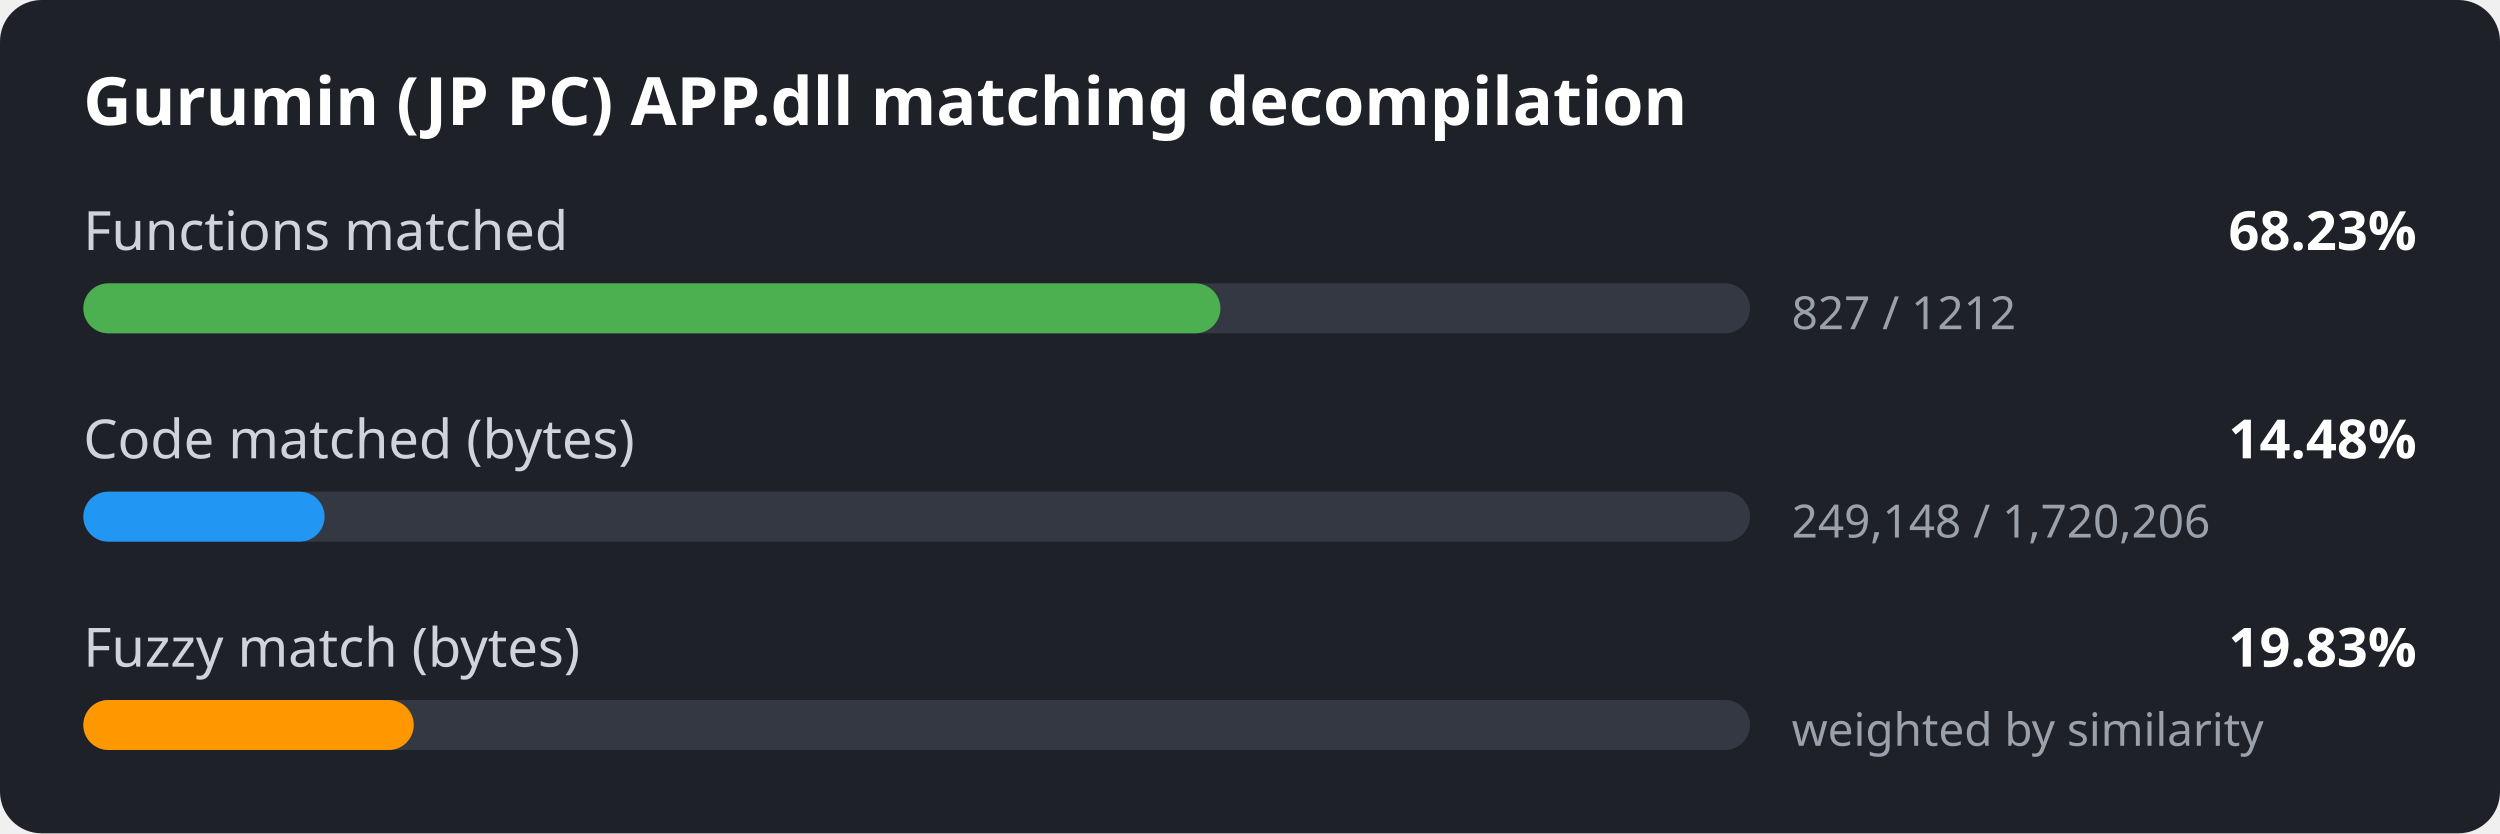
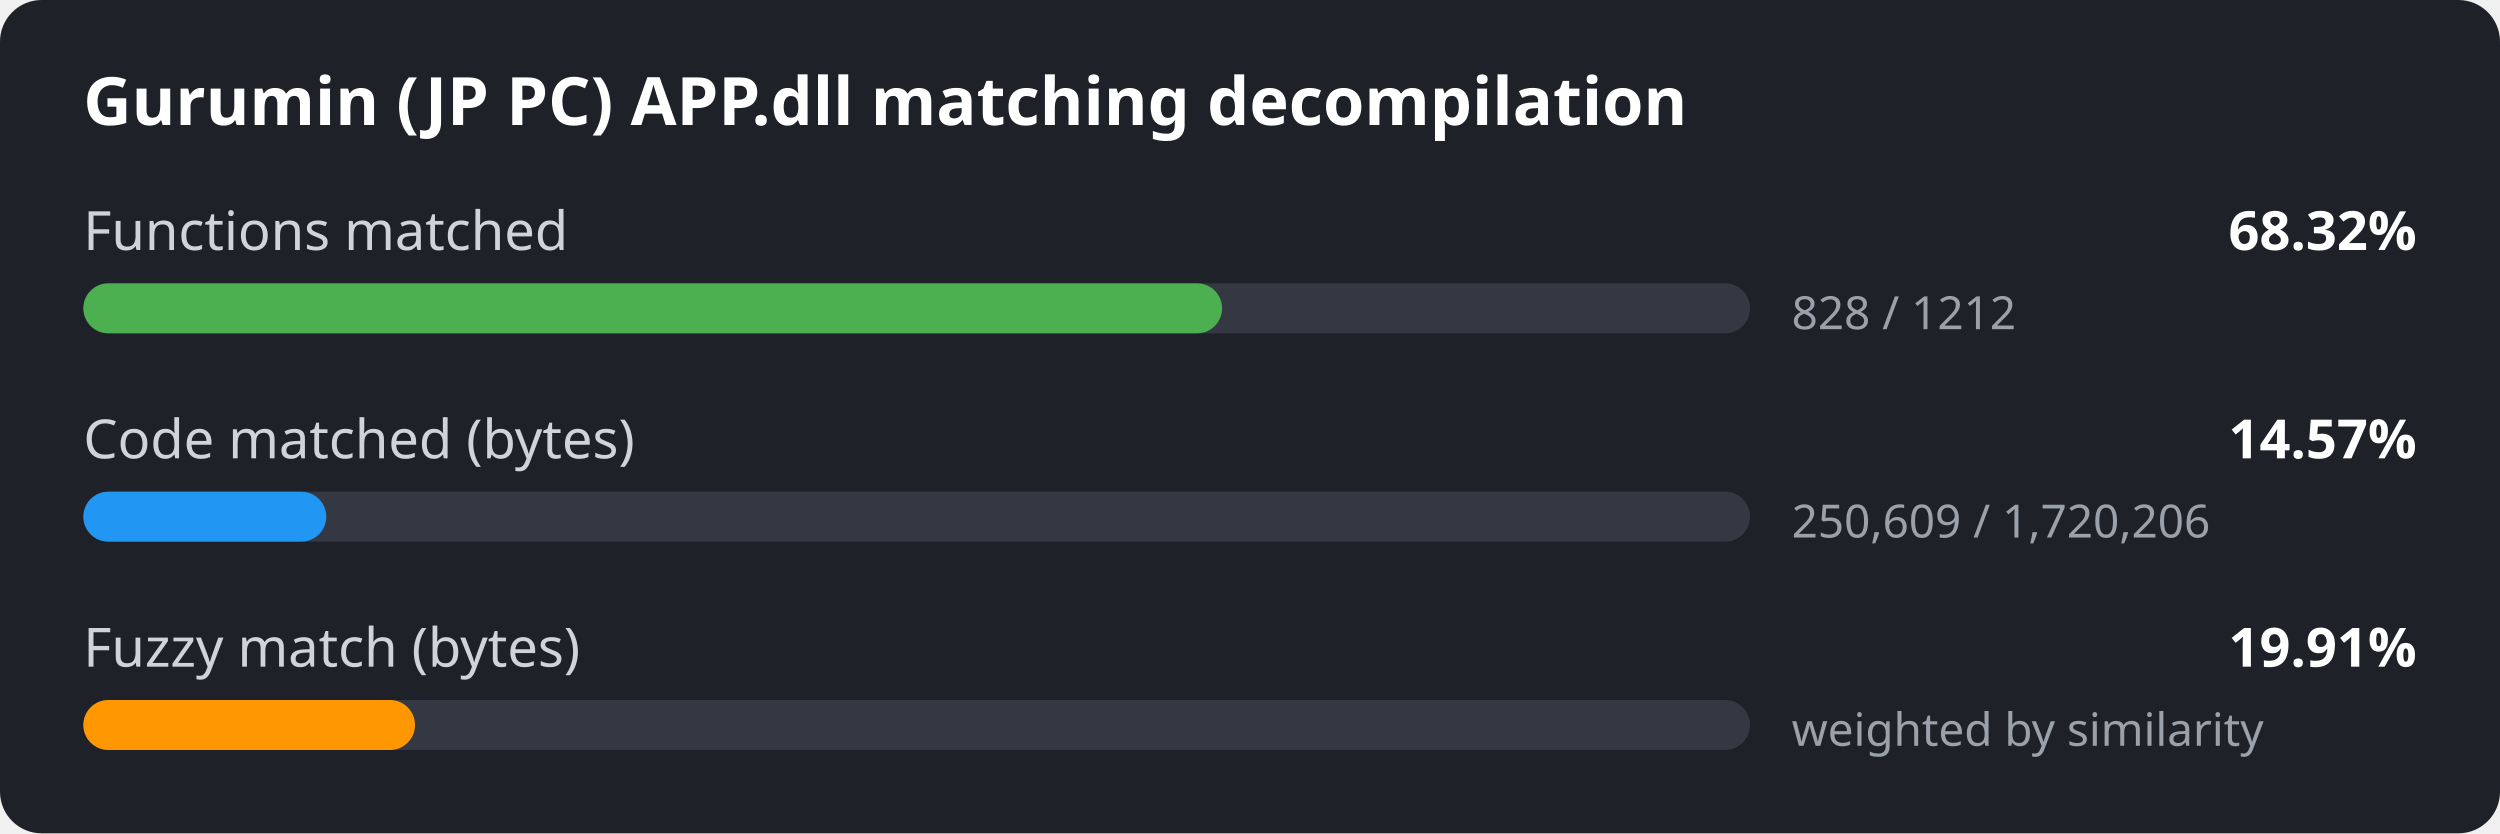
<svg xmlns="http://www.w3.org/2000/svg" width="600" height="200" viewBox="0 0 600 200">
  <style>
.bg { fill: #1e2127; }
.title { font: 600 16px sans-serif; fill: #ffffff; }
.label { font: 13px sans-serif; fill: #d0d4da; }
.value { font: 600 13px sans-serif; fill: #ffffff; }
.detail { font: 11px sans-serif; fill: #9aa1ab; }
.track { fill: #333842; }
</style>
  <rect width="600" height="200" rx="10" class="bg" />
  <text x="20" y="30" class="title">Gurumin (JP PC) APP.dll matching decompilation</text>
  <text x="20" y="60" class="label">Functions matched</text>
-   <text x="580" y="60" class="value" text-anchor="end">68.23%</text>
+   <text x="580" y="60" class="value" text-anchor="end">68.32%</text>
  <rect x="20" y="68" width="400" height="12" rx="6" class="track" />
-   <rect x="20" y="68" width="272.9" height="12" rx="6" fill="#4caf50" />
-   <text x="430" y="79" class="detail">827 / 1212</text>
+   <rect x="20" y="68" width="273.3" height="12" rx="6" fill="#4caf50" />
+   <text x="430" y="79" class="detail">828 / 1212</text>
  <text x="20" y="110" class="label">Code matched (bytes)</text>
-   <text x="580" y="110" class="value" text-anchor="end">14.48%</text>
+   <text x="580" y="110" class="value" text-anchor="end">14.57%</text>
  <rect x="20" y="118" width="400" height="12" rx="6" class="track" />
-   <rect x="20" y="118" width="57.9" height="12" rx="6" fill="#2196f3" />
-   <text x="430" y="129" class="detail">249,148 / 1,720,206</text>
+   <rect x="20" y="118" width="58.3" height="12" rx="6" fill="#2196f3" />
+   <text x="430" y="129" class="detail">250,609 / 1,720,206</text>
  <text x="20" y="160" class="label">Fuzzy match (bytes)</text>
-   <text x="580" y="160" class="value" text-anchor="end">19.83%</text>
+   <text x="580" y="160" class="value" text-anchor="end">19.91%</text>
  <rect x="20" y="168" width="400" height="12" rx="6" class="track" />
-   <rect x="20" y="168" width="79.3" height="12" rx="6" fill="#ff9800" />
+   <rect x="20" y="168" width="79.6" height="12" rx="6" fill="#ff9800" />
  <text x="430" y="179" class="detail">weighted by similarity</text>
</svg>
